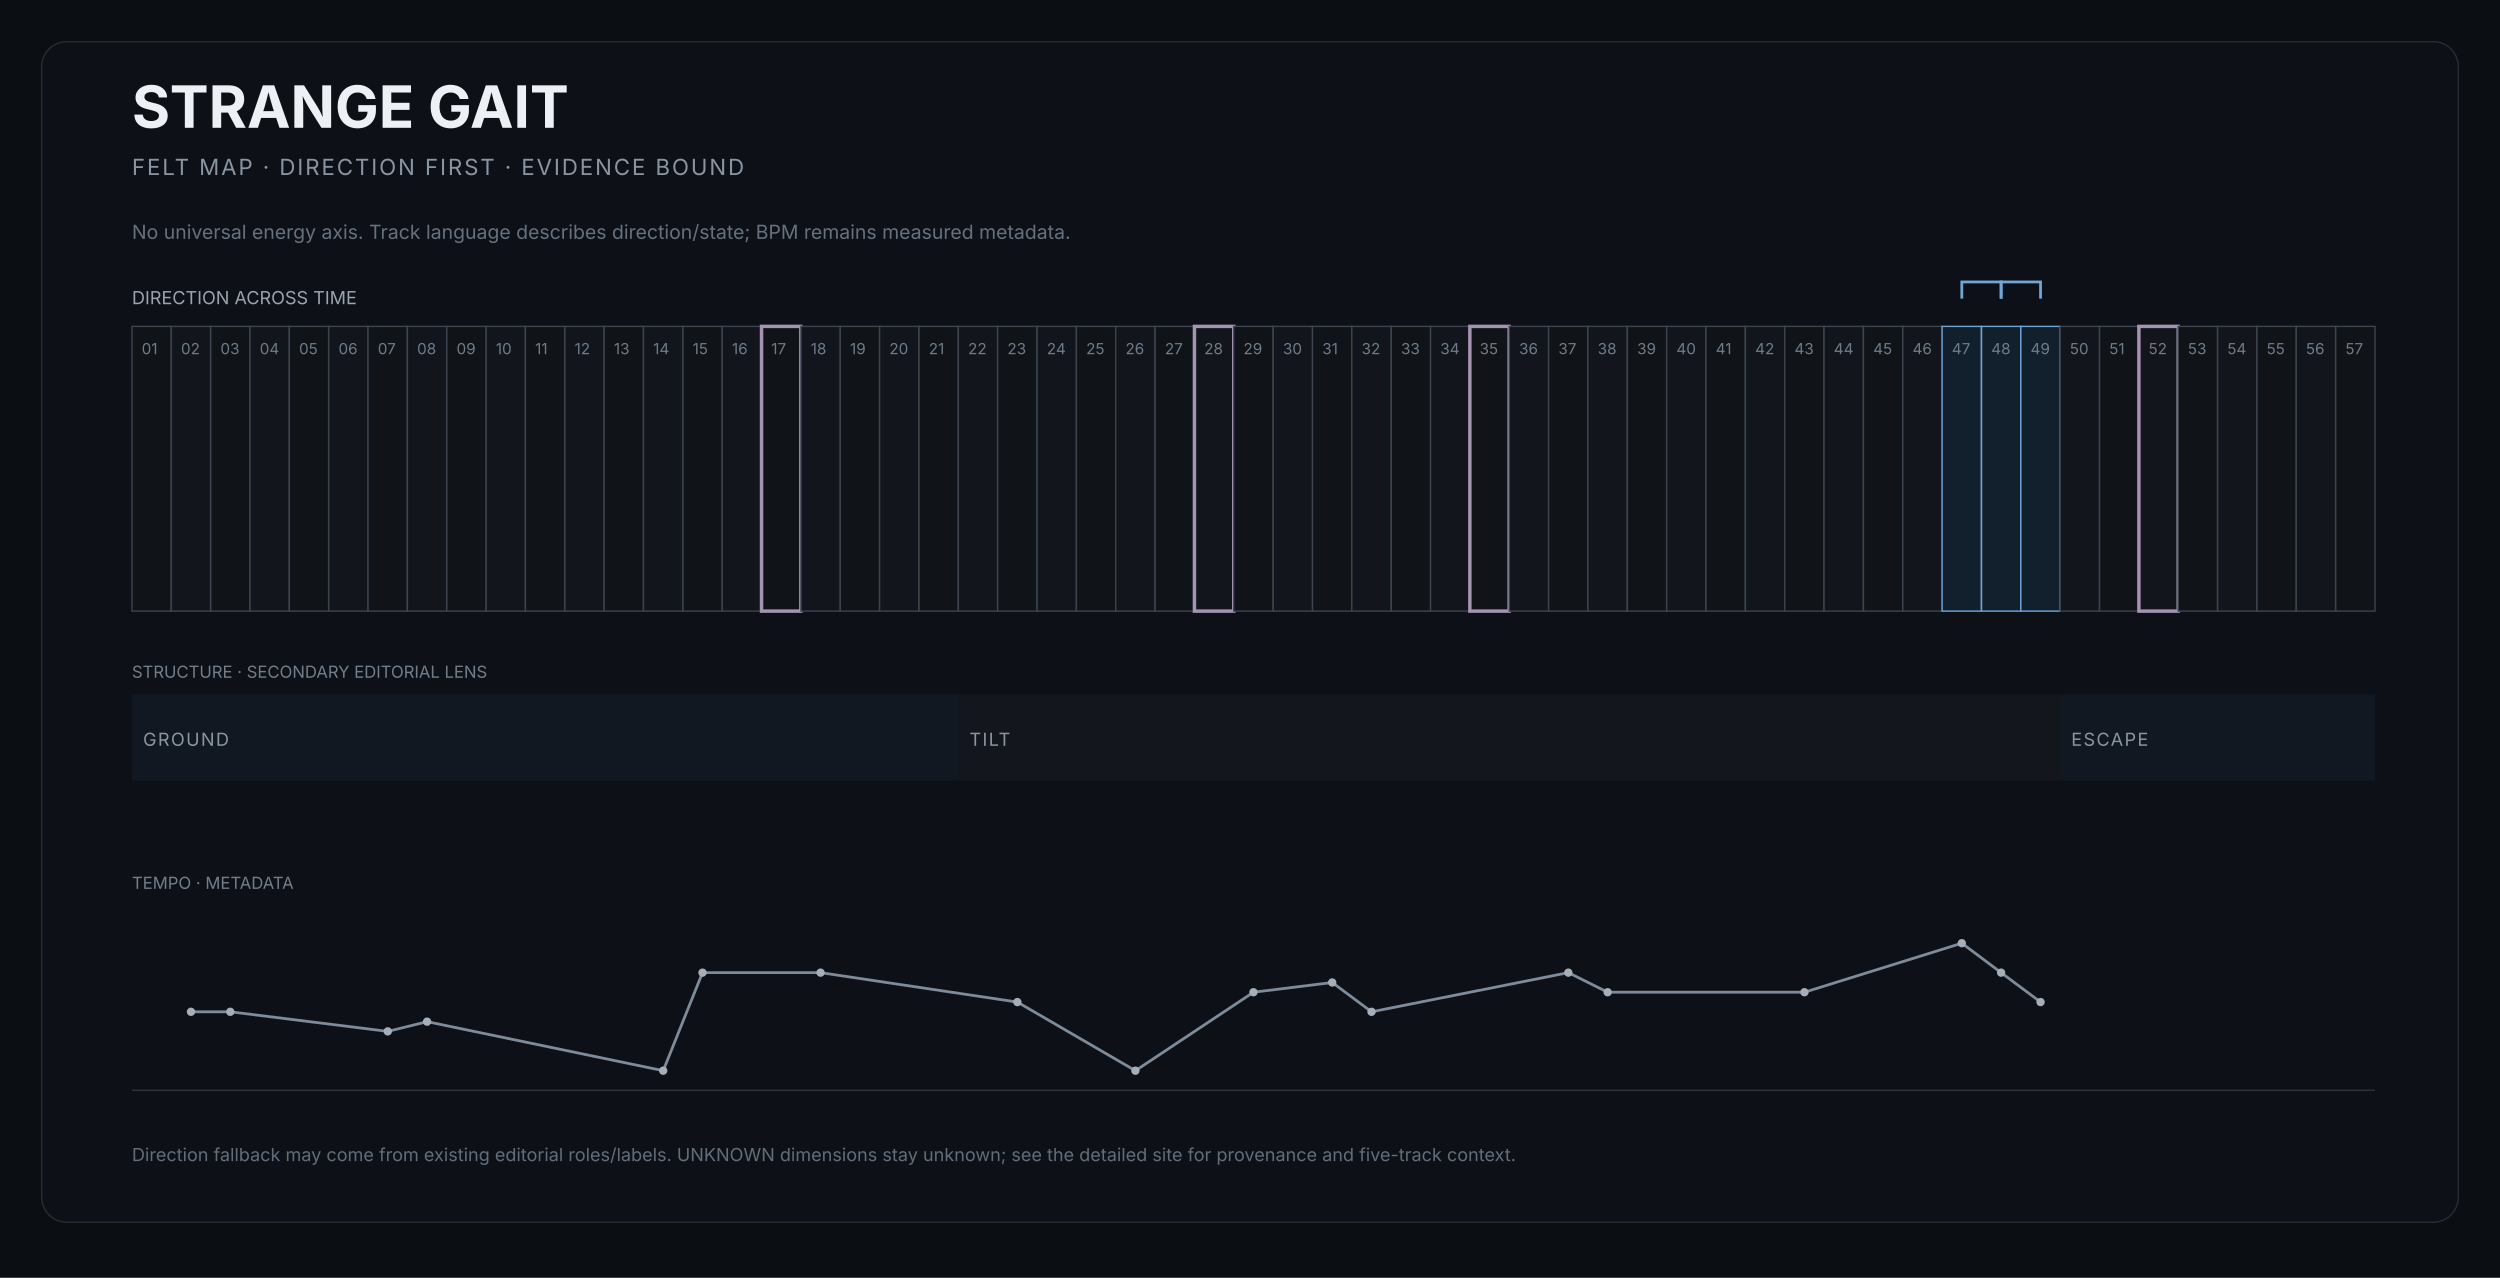
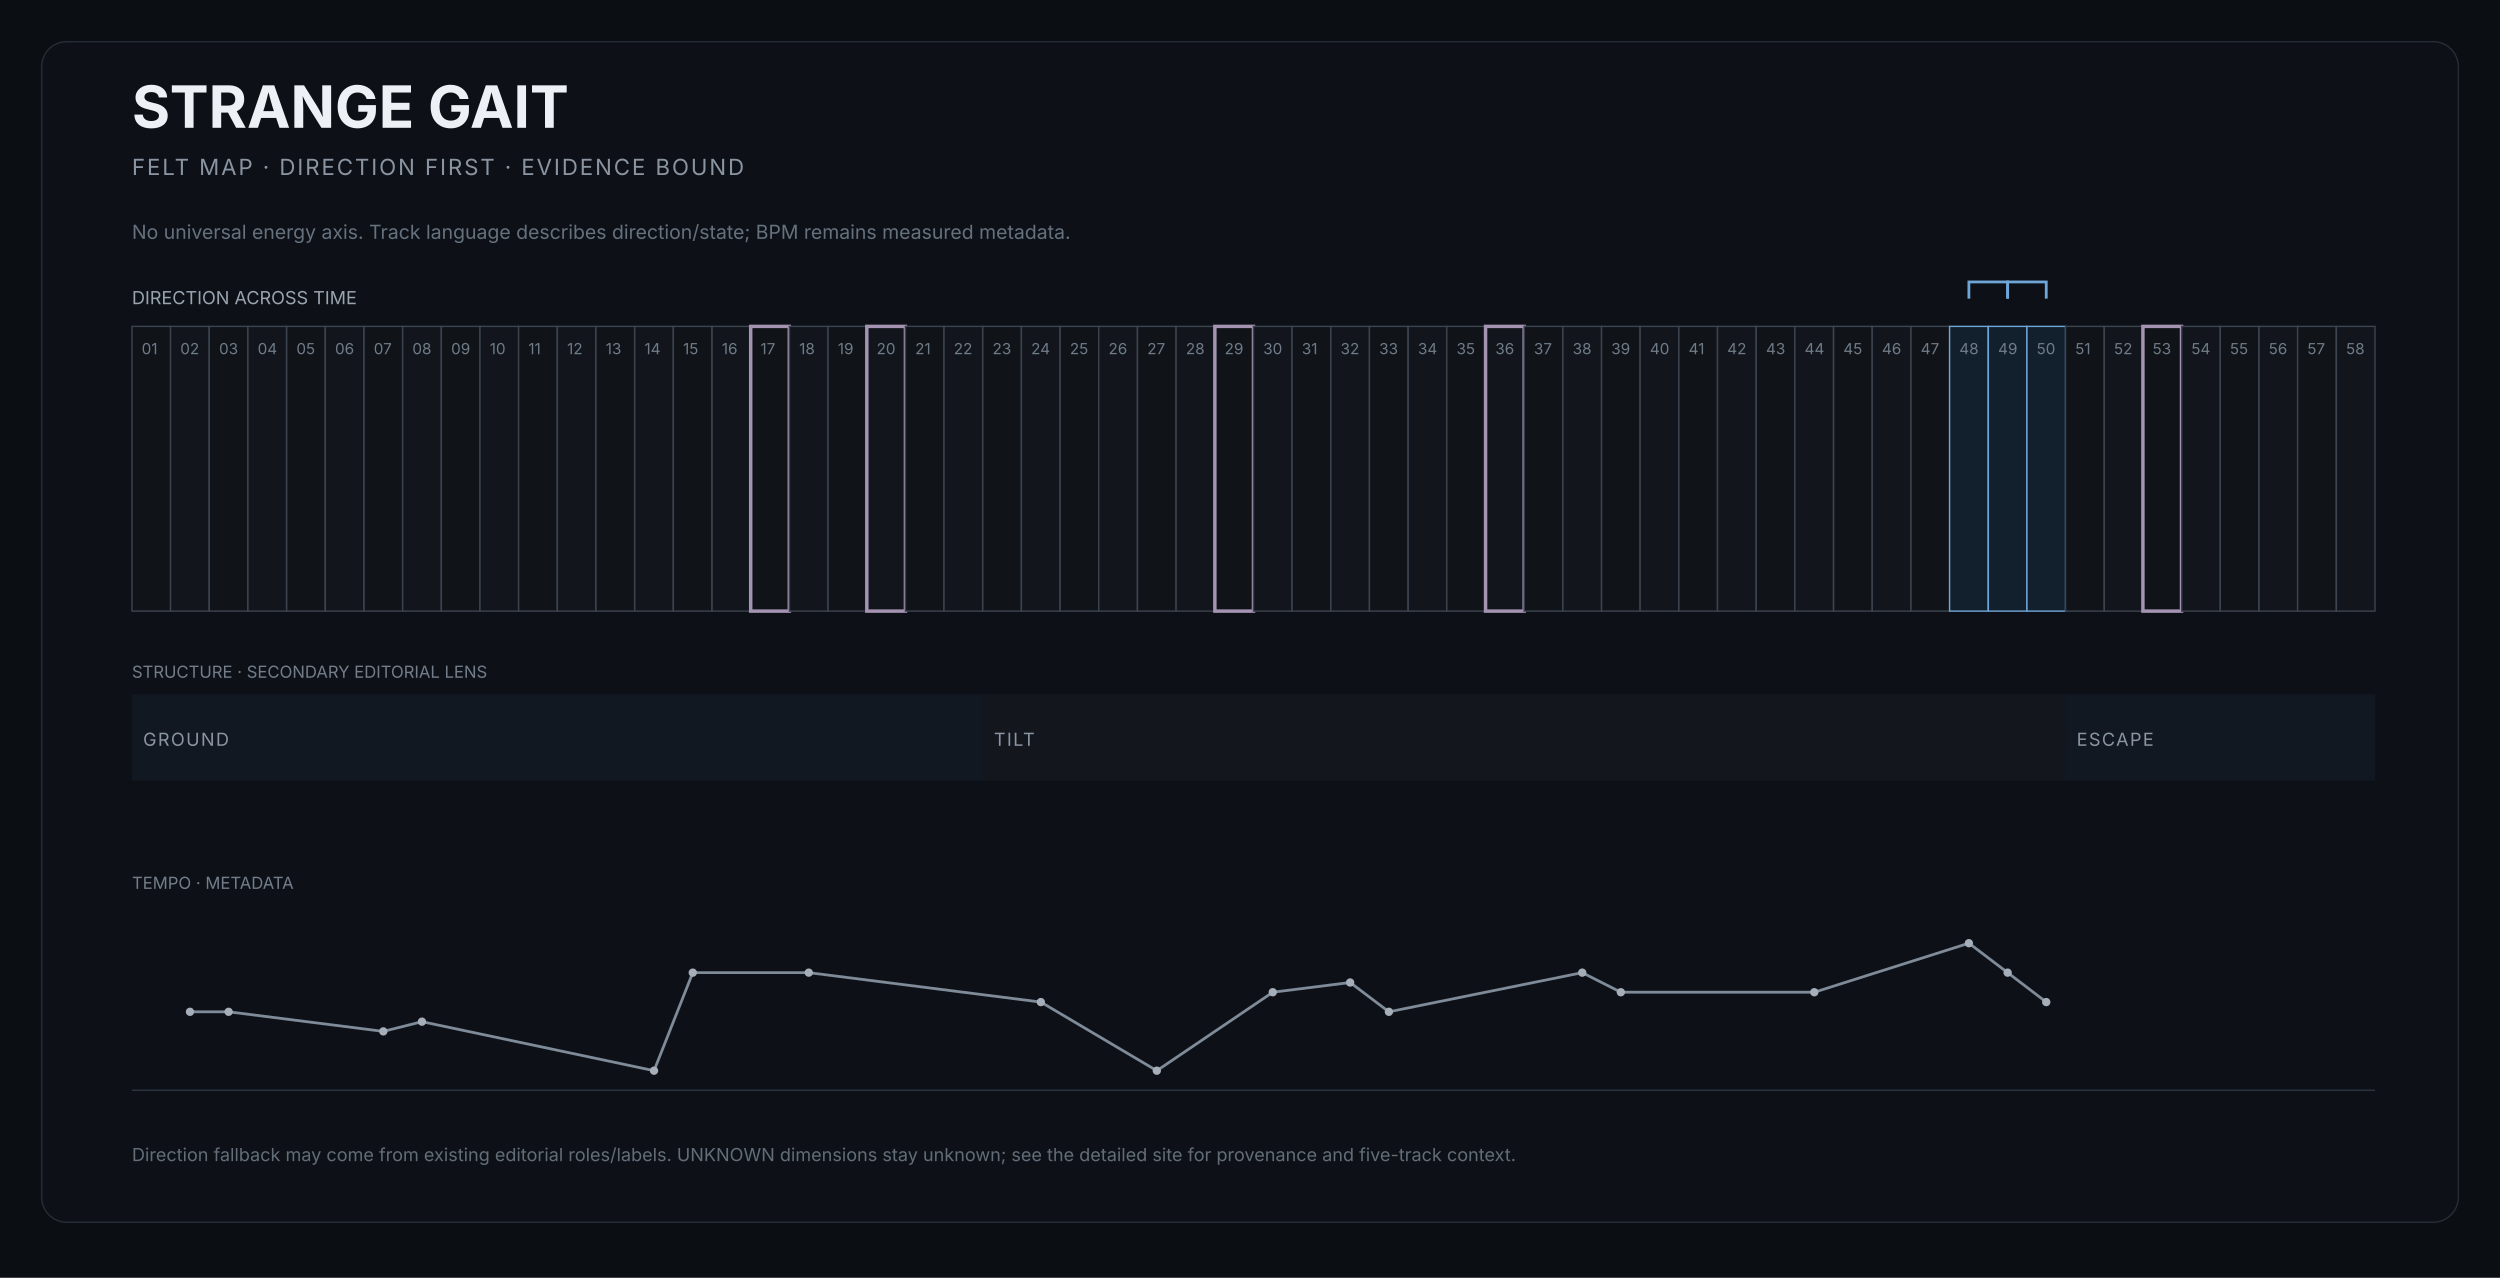
<svg xmlns="http://www.w3.org/2000/svg" width="1800" height="920" viewBox="0 0 1800 920" role="img" aria-labelledby="title desc">
  <rect width="1800" height="920" fill="#0b0e12" />
  <rect x="30" y="30" width="1740" height="850" rx="18" fill="#0d1117" stroke="#252d37" />
  <text x="95" y="92" fill="#edf1f5" font-size="42" font-family="Inter,Arial,sans-serif" font-weight="650">STRANGE GAIT</text>
  <text x="95" y="126" fill="#8b95a2" font-size="16" font-family="Inter,Arial,sans-serif" letter-spacing="1.4">FELT MAP · DIRECTION FIRST · EVIDENCE BOUND</text>
  <text x="95" y="172" fill="#66717e" font-size="14" font-family="Inter,Arial,sans-serif">No universal energy axis. Track language describes direction/state; BPM remains measured metadata.</text>
  <text x="95" y="219" fill="#9aa4af" font-size="13" font-family="Inter,Arial,sans-serif">DIRECTION ACROSS TIME</text>
  <g>
-     <rect x="95.0" y="235" width="28.3" height="205" fill="#101419" stroke="#3b444f" stroke-width="1" />
+     <rect x="95.0" y="235" width="27.8" height="205" fill="#101419" stroke="#3b444f" stroke-width="1" />
    <text x="102.0" y="255" fill="#6f7b88" font-size="11" font-family="Inter,Arial,sans-serif">01</text>
  </g>
  <g>
-     <rect x="123.3" y="235" width="28.3" height="205" fill="#12161c" stroke="#3b444f" stroke-width="1" />
-     <text x="130.3" y="255" fill="#6f7b88" font-size="11" font-family="Inter,Arial,sans-serif">02</text>
-   </g>
-   <g>
-     <rect x="151.7" y="235" width="28.3" height="205" fill="#101419" stroke="#3b444f" stroke-width="1" />
-     <text x="158.7" y="255" fill="#6f7b88" font-size="11" font-family="Inter,Arial,sans-serif">03</text>
-   </g>
-   <g>
-     <rect x="180.0" y="235" width="28.3" height="205" fill="#12161c" stroke="#3b444f" stroke-width="1" />
-     <text x="187.0" y="255" fill="#6f7b88" font-size="11" font-family="Inter,Arial,sans-serif">04</text>
-   </g>
-   <g>
-     <rect x="208.3" y="235" width="28.3" height="205" fill="#101419" stroke="#3b444f" stroke-width="1" />
-     <text x="215.3" y="255" fill="#6f7b88" font-size="11" font-family="Inter,Arial,sans-serif">05</text>
-   </g>
-   <g>
-     <rect x="236.7" y="235" width="28.3" height="205" fill="#12161c" stroke="#3b444f" stroke-width="1" />
-     <text x="243.7" y="255" fill="#6f7b88" font-size="11" font-family="Inter,Arial,sans-serif">06</text>
-   </g>
-   <g>
-     <rect x="265.0" y="235" width="28.3" height="205" fill="#101419" stroke="#3b444f" stroke-width="1" />
-     <text x="272.0" y="255" fill="#6f7b88" font-size="11" font-family="Inter,Arial,sans-serif">07</text>
-   </g>
-   <g>
-     <rect x="293.3" y="235" width="28.3" height="205" fill="#12161c" stroke="#3b444f" stroke-width="1" />
-     <text x="300.3" y="255" fill="#6f7b88" font-size="11" font-family="Inter,Arial,sans-serif">08</text>
-   </g>
-   <g>
-     <rect x="321.7" y="235" width="28.3" height="205" fill="#101419" stroke="#3b444f" stroke-width="1" />
-     <text x="328.7" y="255" fill="#6f7b88" font-size="11" font-family="Inter,Arial,sans-serif">09</text>
-   </g>
-   <g>
-     <rect x="350.0" y="235" width="28.3" height="205" fill="#12161c" stroke="#3b444f" stroke-width="1" />
-     <text x="357.0" y="255" fill="#6f7b88" font-size="11" font-family="Inter,Arial,sans-serif">10</text>
-   </g>
-   <g>
-     <rect x="378.3" y="235" width="28.3" height="205" fill="#101419" stroke="#3b444f" stroke-width="1" />
-     <text x="385.3" y="255" fill="#6f7b88" font-size="11" font-family="Inter,Arial,sans-serif">11</text>
-   </g>
-   <g>
-     <rect x="406.7" y="235" width="28.3" height="205" fill="#12161c" stroke="#3b444f" stroke-width="1" />
-     <text x="413.7" y="255" fill="#6f7b88" font-size="11" font-family="Inter,Arial,sans-serif">12</text>
-   </g>
-   <g>
-     <rect x="435.0" y="235" width="28.3" height="205" fill="#101419" stroke="#3b444f" stroke-width="1" />
-     <text x="442.0" y="255" fill="#6f7b88" font-size="11" font-family="Inter,Arial,sans-serif">13</text>
-   </g>
-   <g>
-     <rect x="463.3" y="235" width="28.3" height="205" fill="#12161c" stroke="#3b444f" stroke-width="1" />
-     <text x="470.3" y="255" fill="#6f7b88" font-size="11" font-family="Inter,Arial,sans-serif">14</text>
-   </g>
-   <g>
-     <rect x="491.7" y="235" width="28.3" height="205" fill="#101419" stroke="#3b444f" stroke-width="1" />
-     <text x="498.7" y="255" fill="#6f7b88" font-size="11" font-family="Inter,Arial,sans-serif">15</text>
-   </g>
-   <g>
-     <rect x="520.0" y="235" width="28.3" height="205" fill="#12161c" stroke="#3b444f" stroke-width="1" />
-     <text x="527.0" y="255" fill="#6f7b88" font-size="11" font-family="Inter,Arial,sans-serif">16</text>
-   </g>
-   <g>
-     <rect x="548.3" y="235" width="28.3" height="205" fill="#101419" stroke="#a493b1" stroke-width="2.5" />
-     <text x="555.3" y="255" fill="#6f7b88" font-size="11" font-family="Inter,Arial,sans-serif">17</text>
-   </g>
-   <g>
-     <rect x="576.7" y="235" width="28.3" height="205" fill="#12161c" stroke="#3b444f" stroke-width="1" />
-     <text x="583.7" y="255" fill="#6f7b88" font-size="11" font-family="Inter,Arial,sans-serif">18</text>
-   </g>
-   <g>
-     <rect x="605.0" y="235" width="28.3" height="205" fill="#101419" stroke="#3b444f" stroke-width="1" />
-     <text x="612.0" y="255" fill="#6f7b88" font-size="11" font-family="Inter,Arial,sans-serif">19</text>
-   </g>
-   <g>
-     <rect x="633.3" y="235" width="28.3" height="205" fill="#12161c" stroke="#3b444f" stroke-width="1" />
-     <text x="640.3" y="255" fill="#6f7b88" font-size="11" font-family="Inter,Arial,sans-serif">20</text>
-   </g>
-   <g>
-     <rect x="661.7" y="235" width="28.3" height="205" fill="#101419" stroke="#3b444f" stroke-width="1" />
-     <text x="668.7" y="255" fill="#6f7b88" font-size="11" font-family="Inter,Arial,sans-serif">21</text>
-   </g>
-   <g>
-     <rect x="690.0" y="235" width="28.3" height="205" fill="#12161c" stroke="#3b444f" stroke-width="1" />
-     <text x="697.0" y="255" fill="#6f7b88" font-size="11" font-family="Inter,Arial,sans-serif">22</text>
-   </g>
-   <g>
-     <rect x="718.3" y="235" width="28.3" height="205" fill="#101419" stroke="#3b444f" stroke-width="1" />
-     <text x="725.3" y="255" fill="#6f7b88" font-size="11" font-family="Inter,Arial,sans-serif">23</text>
-   </g>
-   <g>
-     <rect x="746.7" y="235" width="28.3" height="205" fill="#12161c" stroke="#3b444f" stroke-width="1" />
-     <text x="753.7" y="255" fill="#6f7b88" font-size="11" font-family="Inter,Arial,sans-serif">24</text>
-   </g>
-   <g>
-     <rect x="775.0" y="235" width="28.3" height="205" fill="#101419" stroke="#3b444f" stroke-width="1" />
-     <text x="782.0" y="255" fill="#6f7b88" font-size="11" font-family="Inter,Arial,sans-serif">25</text>
-   </g>
-   <g>
-     <rect x="803.3" y="235" width="28.3" height="205" fill="#12161c" stroke="#3b444f" stroke-width="1" />
-     <text x="810.3" y="255" fill="#6f7b88" font-size="11" font-family="Inter,Arial,sans-serif">26</text>
-   </g>
-   <g>
-     <rect x="831.7" y="235" width="28.3" height="205" fill="#101419" stroke="#3b444f" stroke-width="1" />
-     <text x="838.7" y="255" fill="#6f7b88" font-size="11" font-family="Inter,Arial,sans-serif">27</text>
-   </g>
-   <g>
-     <rect x="860.0" y="235" width="28.3" height="205" fill="#12161c" stroke="#a493b1" stroke-width="2.5" />
-     <text x="867.0" y="255" fill="#6f7b88" font-size="11" font-family="Inter,Arial,sans-serif">28</text>
-   </g>
-   <g>
-     <rect x="888.3" y="235" width="28.3" height="205" fill="#101419" stroke="#3b444f" stroke-width="1" />
-     <text x="895.3" y="255" fill="#6f7b88" font-size="11" font-family="Inter,Arial,sans-serif">29</text>
-   </g>
-   <g>
-     <rect x="916.7" y="235" width="28.3" height="205" fill="#12161c" stroke="#3b444f" stroke-width="1" />
-     <text x="923.7" y="255" fill="#6f7b88" font-size="11" font-family="Inter,Arial,sans-serif">30</text>
-   </g>
-   <g>
-     <rect x="945.0" y="235" width="28.3" height="205" fill="#101419" stroke="#3b444f" stroke-width="1" />
-     <text x="952.0" y="255" fill="#6f7b88" font-size="11" font-family="Inter,Arial,sans-serif">31</text>
-   </g>
-   <g>
-     <rect x="973.3" y="235" width="28.3" height="205" fill="#12161c" stroke="#3b444f" stroke-width="1" />
-     <text x="980.3" y="255" fill="#6f7b88" font-size="11" font-family="Inter,Arial,sans-serif">32</text>
-   </g>
-   <g>
-     <rect x="1001.7" y="235" width="28.3" height="205" fill="#101419" stroke="#3b444f" stroke-width="1" />
-     <text x="1008.7" y="255" fill="#6f7b88" font-size="11" font-family="Inter,Arial,sans-serif">33</text>
-   </g>
-   <g>
-     <rect x="1030.0" y="235" width="28.3" height="205" fill="#12161c" stroke="#3b444f" stroke-width="1" />
-     <text x="1037.0" y="255" fill="#6f7b88" font-size="11" font-family="Inter,Arial,sans-serif">34</text>
-   </g>
-   <g>
-     <rect x="1058.3" y="235" width="28.3" height="205" fill="#101419" stroke="#a493b1" stroke-width="2.5" />
-     <text x="1065.3" y="255" fill="#6f7b88" font-size="11" font-family="Inter,Arial,sans-serif">35</text>
-   </g>
-   <g>
-     <rect x="1086.7" y="235" width="28.3" height="205" fill="#12161c" stroke="#3b444f" stroke-width="1" />
-     <text x="1093.7" y="255" fill="#6f7b88" font-size="11" font-family="Inter,Arial,sans-serif">36</text>
-   </g>
-   <g>
-     <rect x="1115.0" y="235" width="28.3" height="205" fill="#101419" stroke="#3b444f" stroke-width="1" />
-     <text x="1122.0" y="255" fill="#6f7b88" font-size="11" font-family="Inter,Arial,sans-serif">37</text>
-   </g>
-   <g>
-     <rect x="1143.3" y="235" width="28.3" height="205" fill="#12161c" stroke="#3b444f" stroke-width="1" />
-     <text x="1150.3" y="255" fill="#6f7b88" font-size="11" font-family="Inter,Arial,sans-serif">38</text>
-   </g>
-   <g>
-     <rect x="1171.7" y="235" width="28.3" height="205" fill="#101419" stroke="#3b444f" stroke-width="1" />
-     <text x="1178.7" y="255" fill="#6f7b88" font-size="11" font-family="Inter,Arial,sans-serif">39</text>
-   </g>
-   <g>
-     <rect x="1200.0" y="235" width="28.3" height="205" fill="#12161c" stroke="#3b444f" stroke-width="1" />
-     <text x="1207.0" y="255" fill="#6f7b88" font-size="11" font-family="Inter,Arial,sans-serif">40</text>
-   </g>
-   <g>
-     <rect x="1228.3" y="235" width="28.3" height="205" fill="#101419" stroke="#3b444f" stroke-width="1" />
-     <text x="1235.3" y="255" fill="#6f7b88" font-size="11" font-family="Inter,Arial,sans-serif">41</text>
-   </g>
-   <g>
-     <rect x="1256.7" y="235" width="28.3" height="205" fill="#12161c" stroke="#3b444f" stroke-width="1" />
-     <text x="1263.7" y="255" fill="#6f7b88" font-size="11" font-family="Inter,Arial,sans-serif">42</text>
-   </g>
-   <g>
-     <rect x="1285.0" y="235" width="28.3" height="205" fill="#101419" stroke="#3b444f" stroke-width="1" />
-     <text x="1292.0" y="255" fill="#6f7b88" font-size="11" font-family="Inter,Arial,sans-serif">43</text>
-   </g>
-   <g>
-     <rect x="1313.3" y="235" width="28.3" height="205" fill="#12161c" stroke="#3b444f" stroke-width="1" />
-     <text x="1320.3" y="255" fill="#6f7b88" font-size="11" font-family="Inter,Arial,sans-serif">44</text>
-   </g>
-   <g>
-     <rect x="1341.7" y="235" width="28.3" height="205" fill="#101419" stroke="#3b444f" stroke-width="1" />
-     <text x="1348.7" y="255" fill="#6f7b88" font-size="11" font-family="Inter,Arial,sans-serif">45</text>
-   </g>
-   <g>
-     <rect x="1370.0" y="235" width="28.3" height="205" fill="#12161c" stroke="#3b444f" stroke-width="1" />
-     <text x="1377.0" y="255" fill="#6f7b88" font-size="11" font-family="Inter,Arial,sans-serif">46</text>
-   </g>
-   <g>
-     <rect x="1398.3" y="235" width="28.3" height="205" fill="#12202d" stroke="#6fa6d8" stroke-width="1" />
-     <text x="1405.3" y="255" fill="#6f7b88" font-size="11" font-family="Inter,Arial,sans-serif">47</text>
-   </g>
-   <g>
-     <rect x="1426.7" y="235" width="28.3" height="205" fill="#12202d" stroke="#6fa6d8" stroke-width="1" />
-     <text x="1433.7" y="255" fill="#6f7b88" font-size="11" font-family="Inter,Arial,sans-serif">48</text>
-   </g>
-   <g>
-     <rect x="1455.0" y="235" width="28.3" height="205" fill="#12202d" stroke="#6fa6d8" stroke-width="1" />
-     <text x="1462.0" y="255" fill="#6f7b88" font-size="11" font-family="Inter,Arial,sans-serif">49</text>
-   </g>
-   <g>
-     <rect x="1483.3" y="235" width="28.3" height="205" fill="#12161c" stroke="#3b444f" stroke-width="1" />
-     <text x="1490.3" y="255" fill="#6f7b88" font-size="11" font-family="Inter,Arial,sans-serif">50</text>
-   </g>
-   <g>
-     <rect x="1511.7" y="235" width="28.3" height="205" fill="#101419" stroke="#3b444f" stroke-width="1" />
-     <text x="1518.7" y="255" fill="#6f7b88" font-size="11" font-family="Inter,Arial,sans-serif">51</text>
-   </g>
-   <g>
-     <rect x="1540.0" y="235" width="28.3" height="205" fill="#12161c" stroke="#a493b1" stroke-width="2.5" />
-     <text x="1547.0" y="255" fill="#6f7b88" font-size="11" font-family="Inter,Arial,sans-serif">52</text>
-   </g>
-   <g>
-     <rect x="1568.3" y="235" width="28.3" height="205" fill="#101419" stroke="#3b444f" stroke-width="1" />
-     <text x="1575.3" y="255" fill="#6f7b88" font-size="11" font-family="Inter,Arial,sans-serif">53</text>
-   </g>
-   <g>
-     <rect x="1596.7" y="235" width="28.3" height="205" fill="#12161c" stroke="#3b444f" stroke-width="1" />
-     <text x="1603.7" y="255" fill="#6f7b88" font-size="11" font-family="Inter,Arial,sans-serif">54</text>
-   </g>
-   <g>
-     <rect x="1625.0" y="235" width="28.3" height="205" fill="#101419" stroke="#3b444f" stroke-width="1" />
-     <text x="1632.0" y="255" fill="#6f7b88" font-size="11" font-family="Inter,Arial,sans-serif">55</text>
-   </g>
-   <g>
-     <rect x="1653.3" y="235" width="28.3" height="205" fill="#12161c" stroke="#3b444f" stroke-width="1" />
-     <text x="1660.3" y="255" fill="#6f7b88" font-size="11" font-family="Inter,Arial,sans-serif">56</text>
-   </g>
-   <g>
-     <rect x="1681.7" y="235" width="28.3" height="205" fill="#101419" stroke="#3b444f" stroke-width="1" />
-     <text x="1688.7" y="255" fill="#6f7b88" font-size="11" font-family="Inter,Arial,sans-serif">57</text>
-   </g>
-   <path d="M 1412.5 215 L 1412.5 203 L 1440.8 203 L 1440.8 215" fill="none" stroke="#6fa6d8" stroke-width="2" />
-   <path d="M 1440.8 215 L 1440.8 203 L 1469.2 203 L 1469.2 215" fill="none" stroke="#6fa6d8" stroke-width="2" />
+     <rect x="122.8" y="235" width="27.8" height="205" fill="#12161c" stroke="#3b444f" stroke-width="1" />
+     <text x="129.8" y="255" fill="#6f7b88" font-size="11" font-family="Inter,Arial,sans-serif">02</text>
+   </g>
+   <g>
+     <rect x="150.7" y="235" width="27.8" height="205" fill="#101419" stroke="#3b444f" stroke-width="1" />
+     <text x="157.7" y="255" fill="#6f7b88" font-size="11" font-family="Inter,Arial,sans-serif">03</text>
+   </g>
+   <g>
+     <rect x="178.5" y="235" width="27.8" height="205" fill="#12161c" stroke="#3b444f" stroke-width="1" />
+     <text x="185.5" y="255" fill="#6f7b88" font-size="11" font-family="Inter,Arial,sans-serif">04</text>
+   </g>
+   <g>
+     <rect x="206.4" y="235" width="27.8" height="205" fill="#101419" stroke="#3b444f" stroke-width="1" />
+     <text x="213.4" y="255" fill="#6f7b88" font-size="11" font-family="Inter,Arial,sans-serif">05</text>
+   </g>
+   <g>
+     <rect x="234.2" y="235" width="27.8" height="205" fill="#12161c" stroke="#3b444f" stroke-width="1" />
+     <text x="241.2" y="255" fill="#6f7b88" font-size="11" font-family="Inter,Arial,sans-serif">06</text>
+   </g>
+   <g>
+     <rect x="262.1" y="235" width="27.8" height="205" fill="#101419" stroke="#3b444f" stroke-width="1" />
+     <text x="269.1" y="255" fill="#6f7b88" font-size="11" font-family="Inter,Arial,sans-serif">07</text>
+   </g>
+   <g>
+     <rect x="289.9" y="235" width="27.8" height="205" fill="#12161c" stroke="#3b444f" stroke-width="1" />
+     <text x="296.9" y="255" fill="#6f7b88" font-size="11" font-family="Inter,Arial,sans-serif">08</text>
+   </g>
+   <g>
+     <rect x="317.8" y="235" width="27.8" height="205" fill="#101419" stroke="#3b444f" stroke-width="1" />
+     <text x="324.8" y="255" fill="#6f7b88" font-size="11" font-family="Inter,Arial,sans-serif">09</text>
+   </g>
+   <g>
+     <rect x="345.6" y="235" width="27.8" height="205" fill="#12161c" stroke="#3b444f" stroke-width="1" />
+     <text x="352.6" y="255" fill="#6f7b88" font-size="11" font-family="Inter,Arial,sans-serif">10</text>
+   </g>
+   <g>
+     <rect x="373.4" y="235" width="27.8" height="205" fill="#101419" stroke="#3b444f" stroke-width="1" />
+     <text x="380.4" y="255" fill="#6f7b88" font-size="11" font-family="Inter,Arial,sans-serif">11</text>
+   </g>
+   <g>
+     <rect x="401.3" y="235" width="27.8" height="205" fill="#12161c" stroke="#3b444f" stroke-width="1" />
+     <text x="408.3" y="255" fill="#6f7b88" font-size="11" font-family="Inter,Arial,sans-serif">12</text>
+   </g>
+   <g>
+     <rect x="429.1" y="235" width="27.8" height="205" fill="#101419" stroke="#3b444f" stroke-width="1" />
+     <text x="436.1" y="255" fill="#6f7b88" font-size="11" font-family="Inter,Arial,sans-serif">13</text>
+   </g>
+   <g>
+     <rect x="457.0" y="235" width="27.8" height="205" fill="#12161c" stroke="#3b444f" stroke-width="1" />
+     <text x="464.0" y="255" fill="#6f7b88" font-size="11" font-family="Inter,Arial,sans-serif">14</text>
+   </g>
+   <g>
+     <rect x="484.8" y="235" width="27.8" height="205" fill="#101419" stroke="#3b444f" stroke-width="1" />
+     <text x="491.8" y="255" fill="#6f7b88" font-size="11" font-family="Inter,Arial,sans-serif">15</text>
+   </g>
+   <g>
+     <rect x="512.7" y="235" width="27.8" height="205" fill="#12161c" stroke="#3b444f" stroke-width="1" />
+     <text x="519.7" y="255" fill="#6f7b88" font-size="11" font-family="Inter,Arial,sans-serif">16</text>
+   </g>
+   <g>
+     <rect x="540.5" y="235" width="27.8" height="205" fill="#101419" stroke="#a493b1" stroke-width="2.5" />
+     <text x="547.5" y="255" fill="#6f7b88" font-size="11" font-family="Inter,Arial,sans-serif">17</text>
+   </g>
+   <g>
+     <rect x="568.4" y="235" width="27.8" height="205" fill="#12161c" stroke="#3b444f" stroke-width="1" />
+     <text x="575.4" y="255" fill="#6f7b88" font-size="11" font-family="Inter,Arial,sans-serif">18</text>
+   </g>
+   <g>
+     <rect x="596.2" y="235" width="27.8" height="205" fill="#101419" stroke="#3b444f" stroke-width="1" />
+     <text x="603.2" y="255" fill="#6f7b88" font-size="11" font-family="Inter,Arial,sans-serif">19</text>
+   </g>
+   <g>
+     <rect x="624.1" y="235" width="27.8" height="205" fill="#12161c" stroke="#a493b1" stroke-width="2.5" />
+     <text x="631.1" y="255" fill="#6f7b88" font-size="11" font-family="Inter,Arial,sans-serif">20</text>
+   </g>
+   <g>
+     <rect x="651.9" y="235" width="27.8" height="205" fill="#101419" stroke="#3b444f" stroke-width="1" />
+     <text x="658.9" y="255" fill="#6f7b88" font-size="11" font-family="Inter,Arial,sans-serif">21</text>
+   </g>
+   <g>
+     <rect x="679.7" y="235" width="27.8" height="205" fill="#12161c" stroke="#3b444f" stroke-width="1" />
+     <text x="686.7" y="255" fill="#6f7b88" font-size="11" font-family="Inter,Arial,sans-serif">22</text>
+   </g>
+   <g>
+     <rect x="707.6" y="235" width="27.8" height="205" fill="#101419" stroke="#3b444f" stroke-width="1" />
+     <text x="714.6" y="255" fill="#6f7b88" font-size="11" font-family="Inter,Arial,sans-serif">23</text>
+   </g>
+   <g>
+     <rect x="735.4" y="235" width="27.8" height="205" fill="#12161c" stroke="#3b444f" stroke-width="1" />
+     <text x="742.4" y="255" fill="#6f7b88" font-size="11" font-family="Inter,Arial,sans-serif">24</text>
+   </g>
+   <g>
+     <rect x="763.3" y="235" width="27.8" height="205" fill="#101419" stroke="#3b444f" stroke-width="1" />
+     <text x="770.3" y="255" fill="#6f7b88" font-size="11" font-family="Inter,Arial,sans-serif">25</text>
+   </g>
+   <g>
+     <rect x="791.1" y="235" width="27.8" height="205" fill="#12161c" stroke="#3b444f" stroke-width="1" />
+     <text x="798.1" y="255" fill="#6f7b88" font-size="11" font-family="Inter,Arial,sans-serif">26</text>
+   </g>
+   <g>
+     <rect x="819.0" y="235" width="27.8" height="205" fill="#101419" stroke="#3b444f" stroke-width="1" />
+     <text x="826.0" y="255" fill="#6f7b88" font-size="11" font-family="Inter,Arial,sans-serif">27</text>
+   </g>
+   <g>
+     <rect x="846.8" y="235" width="27.8" height="205" fill="#12161c" stroke="#3b444f" stroke-width="1" />
+     <text x="853.8" y="255" fill="#6f7b88" font-size="11" font-family="Inter,Arial,sans-serif">28</text>
+   </g>
+   <g>
+     <rect x="874.7" y="235" width="27.8" height="205" fill="#101419" stroke="#a493b1" stroke-width="2.5" />
+     <text x="881.7" y="255" fill="#6f7b88" font-size="11" font-family="Inter,Arial,sans-serif">29</text>
+   </g>
+   <g>
+     <rect x="902.5" y="235" width="27.8" height="205" fill="#12161c" stroke="#3b444f" stroke-width="1" />
+     <text x="909.5" y="255" fill="#6f7b88" font-size="11" font-family="Inter,Arial,sans-serif">30</text>
+   </g>
+   <g>
+     <rect x="930.3" y="235" width="27.8" height="205" fill="#101419" stroke="#3b444f" stroke-width="1" />
+     <text x="937.3" y="255" fill="#6f7b88" font-size="11" font-family="Inter,Arial,sans-serif">31</text>
+   </g>
+   <g>
+     <rect x="958.2" y="235" width="27.8" height="205" fill="#12161c" stroke="#3b444f" stroke-width="1" />
+     <text x="965.2" y="255" fill="#6f7b88" font-size="11" font-family="Inter,Arial,sans-serif">32</text>
+   </g>
+   <g>
+     <rect x="986.0" y="235" width="27.8" height="205" fill="#101419" stroke="#3b444f" stroke-width="1" />
+     <text x="993.0" y="255" fill="#6f7b88" font-size="11" font-family="Inter,Arial,sans-serif">33</text>
+   </g>
+   <g>
+     <rect x="1013.9" y="235" width="27.8" height="205" fill="#12161c" stroke="#3b444f" stroke-width="1" />
+     <text x="1020.9" y="255" fill="#6f7b88" font-size="11" font-family="Inter,Arial,sans-serif">34</text>
+   </g>
+   <g>
+     <rect x="1041.7" y="235" width="27.8" height="205" fill="#101419" stroke="#3b444f" stroke-width="1" />
+     <text x="1048.7" y="255" fill="#6f7b88" font-size="11" font-family="Inter,Arial,sans-serif">35</text>
+   </g>
+   <g>
+     <rect x="1069.6" y="235" width="27.8" height="205" fill="#12161c" stroke="#a493b1" stroke-width="2.5" />
+     <text x="1076.6" y="255" fill="#6f7b88" font-size="11" font-family="Inter,Arial,sans-serif">36</text>
+   </g>
+   <g>
+     <rect x="1097.4" y="235" width="27.8" height="205" fill="#101419" stroke="#3b444f" stroke-width="1" />
+     <text x="1104.4" y="255" fill="#6f7b88" font-size="11" font-family="Inter,Arial,sans-serif">37</text>
+   </g>
+   <g>
+     <rect x="1125.3" y="235" width="27.8" height="205" fill="#12161c" stroke="#3b444f" stroke-width="1" />
+     <text x="1132.3" y="255" fill="#6f7b88" font-size="11" font-family="Inter,Arial,sans-serif">38</text>
+   </g>
+   <g>
+     <rect x="1153.1" y="235" width="27.8" height="205" fill="#101419" stroke="#3b444f" stroke-width="1" />
+     <text x="1160.1" y="255" fill="#6f7b88" font-size="11" font-family="Inter,Arial,sans-serif">39</text>
+   </g>
+   <g>
+     <rect x="1180.9" y="235" width="27.8" height="205" fill="#12161c" stroke="#3b444f" stroke-width="1" />
+     <text x="1187.9" y="255" fill="#6f7b88" font-size="11" font-family="Inter,Arial,sans-serif">40</text>
+   </g>
+   <g>
+     <rect x="1208.8" y="235" width="27.8" height="205" fill="#101419" stroke="#3b444f" stroke-width="1" />
+     <text x="1215.8" y="255" fill="#6f7b88" font-size="11" font-family="Inter,Arial,sans-serif">41</text>
+   </g>
+   <g>
+     <rect x="1236.6" y="235" width="27.8" height="205" fill="#12161c" stroke="#3b444f" stroke-width="1" />
+     <text x="1243.6" y="255" fill="#6f7b88" font-size="11" font-family="Inter,Arial,sans-serif">42</text>
+   </g>
+   <g>
+     <rect x="1264.5" y="235" width="27.8" height="205" fill="#101419" stroke="#3b444f" stroke-width="1" />
+     <text x="1271.5" y="255" fill="#6f7b88" font-size="11" font-family="Inter,Arial,sans-serif">43</text>
+   </g>
+   <g>
+     <rect x="1292.3" y="235" width="27.8" height="205" fill="#12161c" stroke="#3b444f" stroke-width="1" />
+     <text x="1299.3" y="255" fill="#6f7b88" font-size="11" font-family="Inter,Arial,sans-serif">44</text>
+   </g>
+   <g>
+     <rect x="1320.2" y="235" width="27.8" height="205" fill="#101419" stroke="#3b444f" stroke-width="1" />
+     <text x="1327.2" y="255" fill="#6f7b88" font-size="11" font-family="Inter,Arial,sans-serif">45</text>
+   </g>
+   <g>
+     <rect x="1348.0" y="235" width="27.8" height="205" fill="#12161c" stroke="#3b444f" stroke-width="1" />
+     <text x="1355.0" y="255" fill="#6f7b88" font-size="11" font-family="Inter,Arial,sans-serif">46</text>
+   </g>
+   <g>
+     <rect x="1375.9" y="235" width="27.8" height="205" fill="#101419" stroke="#3b444f" stroke-width="1" />
+     <text x="1382.9" y="255" fill="#6f7b88" font-size="11" font-family="Inter,Arial,sans-serif">47</text>
+   </g>
+   <g>
+     <rect x="1403.7" y="235" width="27.8" height="205" fill="#12202d" stroke="#6fa6d8" stroke-width="1" />
+     <text x="1410.7" y="255" fill="#6f7b88" font-size="11" font-family="Inter,Arial,sans-serif">48</text>
+   </g>
+   <g>
+     <rect x="1431.6" y="235" width="27.8" height="205" fill="#12202d" stroke="#6fa6d8" stroke-width="1" />
+     <text x="1438.6" y="255" fill="#6f7b88" font-size="11" font-family="Inter,Arial,sans-serif">49</text>
+   </g>
+   <g>
+     <rect x="1459.4" y="235" width="27.8" height="205" fill="#12202d" stroke="#6fa6d8" stroke-width="1" />
+     <text x="1466.4" y="255" fill="#6f7b88" font-size="11" font-family="Inter,Arial,sans-serif">50</text>
+   </g>
+   <g>
+     <rect x="1487.2" y="235" width="27.8" height="205" fill="#101419" stroke="#3b444f" stroke-width="1" />
+     <text x="1494.2" y="255" fill="#6f7b88" font-size="11" font-family="Inter,Arial,sans-serif">51</text>
+   </g>
+   <g>
+     <rect x="1515.1" y="235" width="27.8" height="205" fill="#12161c" stroke="#3b444f" stroke-width="1" />
+     <text x="1522.1" y="255" fill="#6f7b88" font-size="11" font-family="Inter,Arial,sans-serif">52</text>
+   </g>
+   <g>
+     <rect x="1542.9" y="235" width="27.8" height="205" fill="#101419" stroke="#a493b1" stroke-width="2.5" />
+     <text x="1549.9" y="255" fill="#6f7b88" font-size="11" font-family="Inter,Arial,sans-serif">53</text>
+   </g>
+   <g>
+     <rect x="1570.8" y="235" width="27.8" height="205" fill="#12161c" stroke="#3b444f" stroke-width="1" />
+     <text x="1577.8" y="255" fill="#6f7b88" font-size="11" font-family="Inter,Arial,sans-serif">54</text>
+   </g>
+   <g>
+     <rect x="1598.6" y="235" width="27.8" height="205" fill="#101419" stroke="#3b444f" stroke-width="1" />
+     <text x="1605.6" y="255" fill="#6f7b88" font-size="11" font-family="Inter,Arial,sans-serif">55</text>
+   </g>
+   <g>
+     <rect x="1626.5" y="235" width="27.8" height="205" fill="#12161c" stroke="#3b444f" stroke-width="1" />
+     <text x="1633.5" y="255" fill="#6f7b88" font-size="11" font-family="Inter,Arial,sans-serif">56</text>
+   </g>
+   <g>
+     <rect x="1654.3" y="235" width="27.8" height="205" fill="#101419" stroke="#3b444f" stroke-width="1" />
+     <text x="1661.3" y="255" fill="#6f7b88" font-size="11" font-family="Inter,Arial,sans-serif">57</text>
+   </g>
+   <g>
+     <rect x="1682.2" y="235" width="27.8" height="205" fill="#12161c" stroke="#3b444f" stroke-width="1" />
+     <text x="1689.2" y="255" fill="#6f7b88" font-size="11" font-family="Inter,Arial,sans-serif">58</text>
+   </g>
+   <path d="M 1417.6 215 L 1417.6 203 L 1445.5 203 L 1445.5 215" fill="none" stroke="#6fa6d8" stroke-width="2" />
+   <path d="M 1445.5 215 L 1445.5 203 L 1473.3 203 L 1473.3 215" fill="none" stroke="#6fa6d8" stroke-width="2" />
  <text x="95" y="488" fill="#737e8a" font-size="12" font-family="Inter,Arial,sans-serif">STRUCTURE · SECONDARY EDITORIAL LENS</text>
  <g>
-     <rect x="95.0" y="500" width="595.0" height="62" fill="#111821" />
+     <rect x="95.0" y="500" width="612.6" height="62" fill="#111821" />
    <text x="103.0" y="537" fill="#8b96a3" font-size="13" font-family="Inter,Arial,sans-serif" letter-spacing="1">GROUND</text>
  </g>
  <g>
-     <rect x="690.0" y="500" width="793.3" height="62" fill="#14161d" />
-     <text x="698.0" y="537" fill="#8b96a3" font-size="13" font-family="Inter,Arial,sans-serif" letter-spacing="1">TILT</text>
-   </g>
-   <g>
-     <rect x="1483.3" y="500" width="226.7" height="62" fill="#111821" />
-     <text x="1491.3" y="537" fill="#8b96a3" font-size="13" font-family="Inter,Arial,sans-serif" letter-spacing="1">ESCAPE</text>
+     <rect x="707.6" y="500" width="779.7" height="62" fill="#14161d" />
+     <text x="715.6" y="537" fill="#8b96a3" font-size="13" font-family="Inter,Arial,sans-serif" letter-spacing="1">TILT</text>
+   </g>
+   <g>
+     <rect x="1487.2" y="500" width="222.8" height="62" fill="#111821" />
+     <text x="1495.2" y="537" fill="#8b96a3" font-size="13" font-family="Inter,Arial,sans-serif" letter-spacing="1">ESCAPE</text>
  </g>
  <text x="95" y="640" fill="#737e8a" font-size="12" font-family="Inter,Arial,sans-serif">TEMPO · METADATA</text>
  <line x1="95" x2="1710" y1="785" y2="785" stroke="#2c343e" />
-   <polyline points="137.5,728.5 165.8,728.5 279.2,742.6 307.5,735.6 477.5,770.9 505.8,700.3 590.8,700.3 732.5,721.5 817.5,770.9 902.5,714.4 959.2,707.4 987.5,728.5 1129.2,700.3 1157.5,714.4 1299.2,714.4 1412.5,679.1 1440.8,700.3 1469.2,721.5" fill="none" stroke="#7f8b99" stroke-width="2" />
-   <circle cx="137.5" cy="728.5" r="3" fill="#a6afb9" />
-   <circle cx="165.8" cy="728.5" r="3" fill="#a6afb9" />
-   <circle cx="279.2" cy="742.6" r="3" fill="#a6afb9" />
-   <circle cx="307.5" cy="735.6" r="3" fill="#a6afb9" />
-   <circle cx="477.5" cy="770.9" r="3" fill="#a6afb9" />
-   <circle cx="505.8" cy="700.3" r="3" fill="#a6afb9" />
-   <circle cx="590.8" cy="700.3" r="3" fill="#a6afb9" />
-   <circle cx="732.5" cy="721.5" r="3" fill="#a6afb9" />
-   <circle cx="817.5" cy="770.9" r="3" fill="#a6afb9" />
-   <circle cx="902.5" cy="714.4" r="3" fill="#a6afb9" />
-   <circle cx="959.2" cy="707.4" r="3" fill="#a6afb9" />
-   <circle cx="987.5" cy="728.5" r="3" fill="#a6afb9" />
-   <circle cx="1129.2" cy="700.3" r="3" fill="#a6afb9" />
-   <circle cx="1157.5" cy="714.4" r="3" fill="#a6afb9" />
-   <circle cx="1299.2" cy="714.4" r="3" fill="#a6afb9" />
-   <circle cx="1412.5" cy="679.1" r="3" fill="#a6afb9" />
-   <circle cx="1440.8" cy="700.3" r="3" fill="#a6afb9" />
-   <circle cx="1469.2" cy="721.5" r="3" fill="#a6afb9" />
+   <polyline points="136.8,728.5 164.6,728.5 276.0,742.6 303.8,735.6 470.9,770.9 498.8,700.3 582.3,700.3 749.4,721.5 832.9,770.9 916.4,714.4 972.1,707.4 1000.0,728.5 1139.2,700.3 1167.0,714.4 1306.3,714.4 1417.6,679.1 1445.5,700.3 1473.3,721.5" fill="none" stroke="#7f8b99" stroke-width="2" />
+   <circle cx="136.8" cy="728.5" r="3" fill="#a6afb9" />
+   <circle cx="164.6" cy="728.5" r="3" fill="#a6afb9" />
+   <circle cx="276.0" cy="742.6" r="3" fill="#a6afb9" />
+   <circle cx="303.8" cy="735.6" r="3" fill="#a6afb9" />
+   <circle cx="470.9" cy="770.9" r="3" fill="#a6afb9" />
+   <circle cx="498.8" cy="700.3" r="3" fill="#a6afb9" />
+   <circle cx="582.3" cy="700.3" r="3" fill="#a6afb9" />
+   <circle cx="749.4" cy="721.5" r="3" fill="#a6afb9" />
+   <circle cx="832.9" cy="770.9" r="3" fill="#a6afb9" />
+   <circle cx="916.4" cy="714.4" r="3" fill="#a6afb9" />
+   <circle cx="972.1" cy="707.4" r="3" fill="#a6afb9" />
+   <circle cx="1000.0" cy="728.5" r="3" fill="#a6afb9" />
+   <circle cx="1139.2" cy="700.3" r="3" fill="#a6afb9" />
+   <circle cx="1167.0" cy="714.4" r="3" fill="#a6afb9" />
+   <circle cx="1306.3" cy="714.4" r="3" fill="#a6afb9" />
+   <circle cx="1417.6" cy="679.1" r="3" fill="#a6afb9" />
+   <circle cx="1445.5" cy="700.3" r="3" fill="#a6afb9" />
+   <circle cx="1473.3" cy="721.5" r="3" fill="#a6afb9" />
  <text x="95" y="836" fill="#626d78" font-size="13" font-family="Inter,Arial,sans-serif">Direction fallback may come from existing editorial roles/labels. UNKNOWN dimensions stay unknown; see the detailed site for provenance and five-track context.</text>
</svg>
